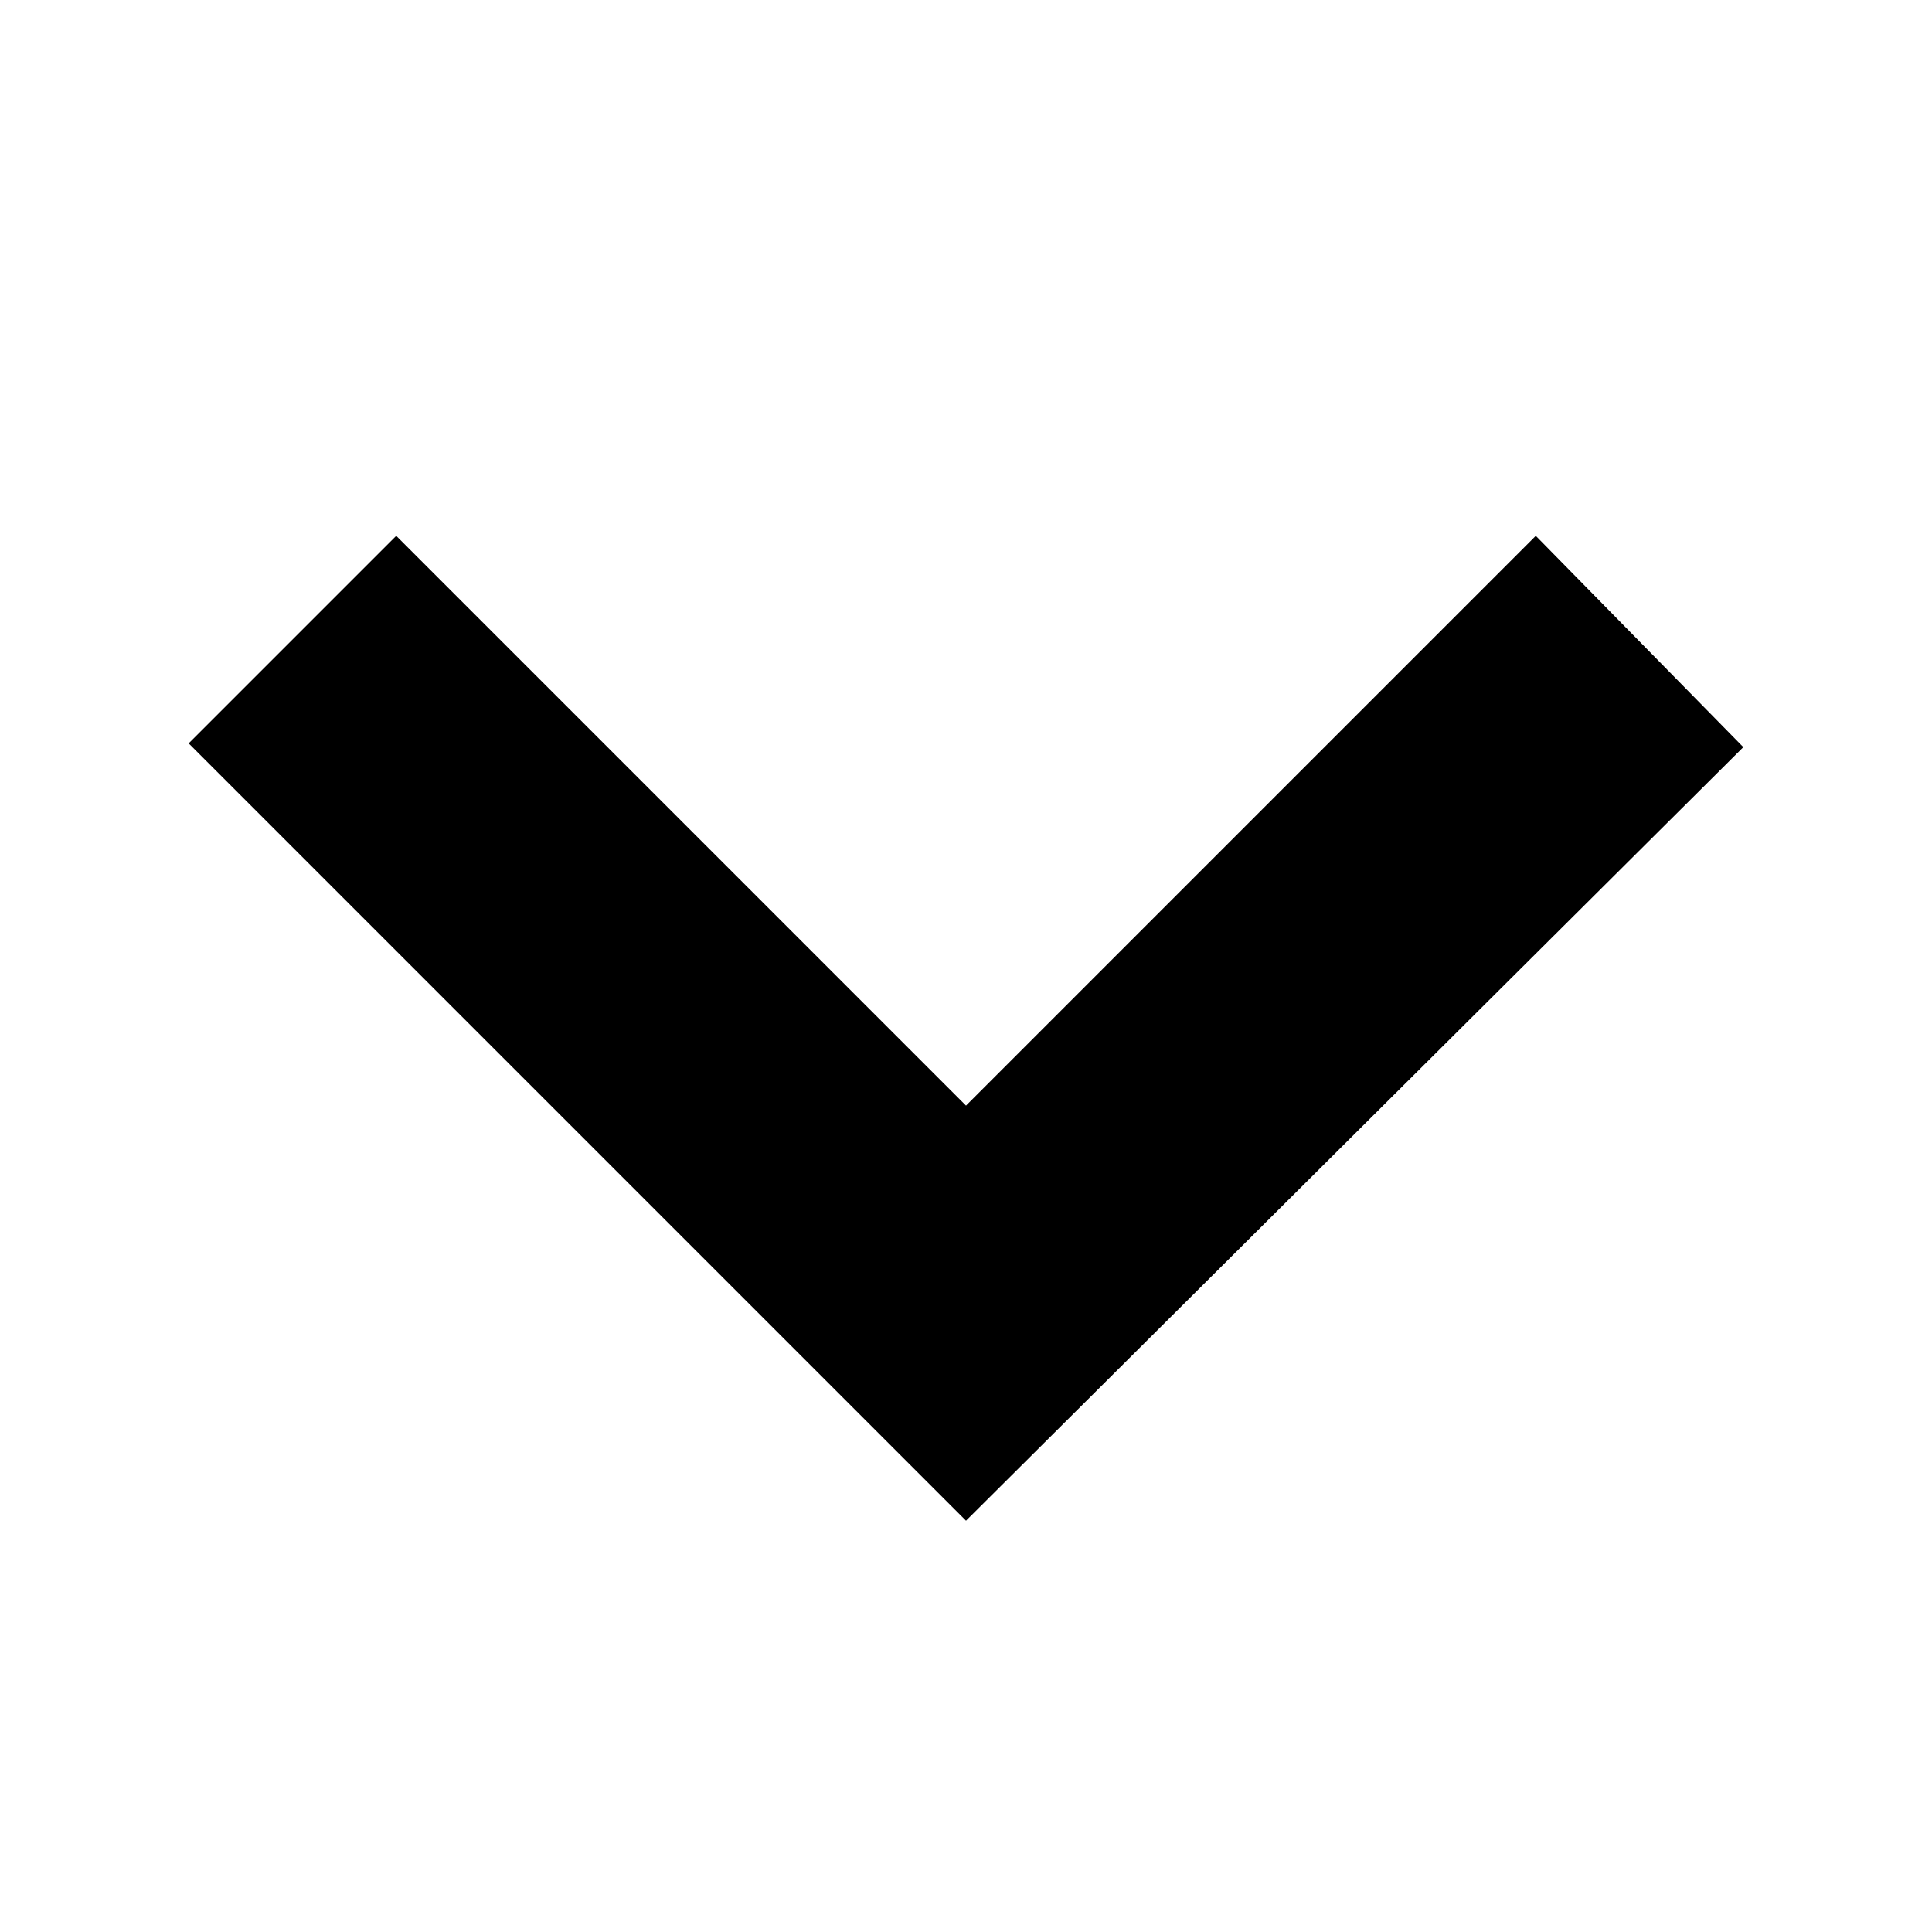
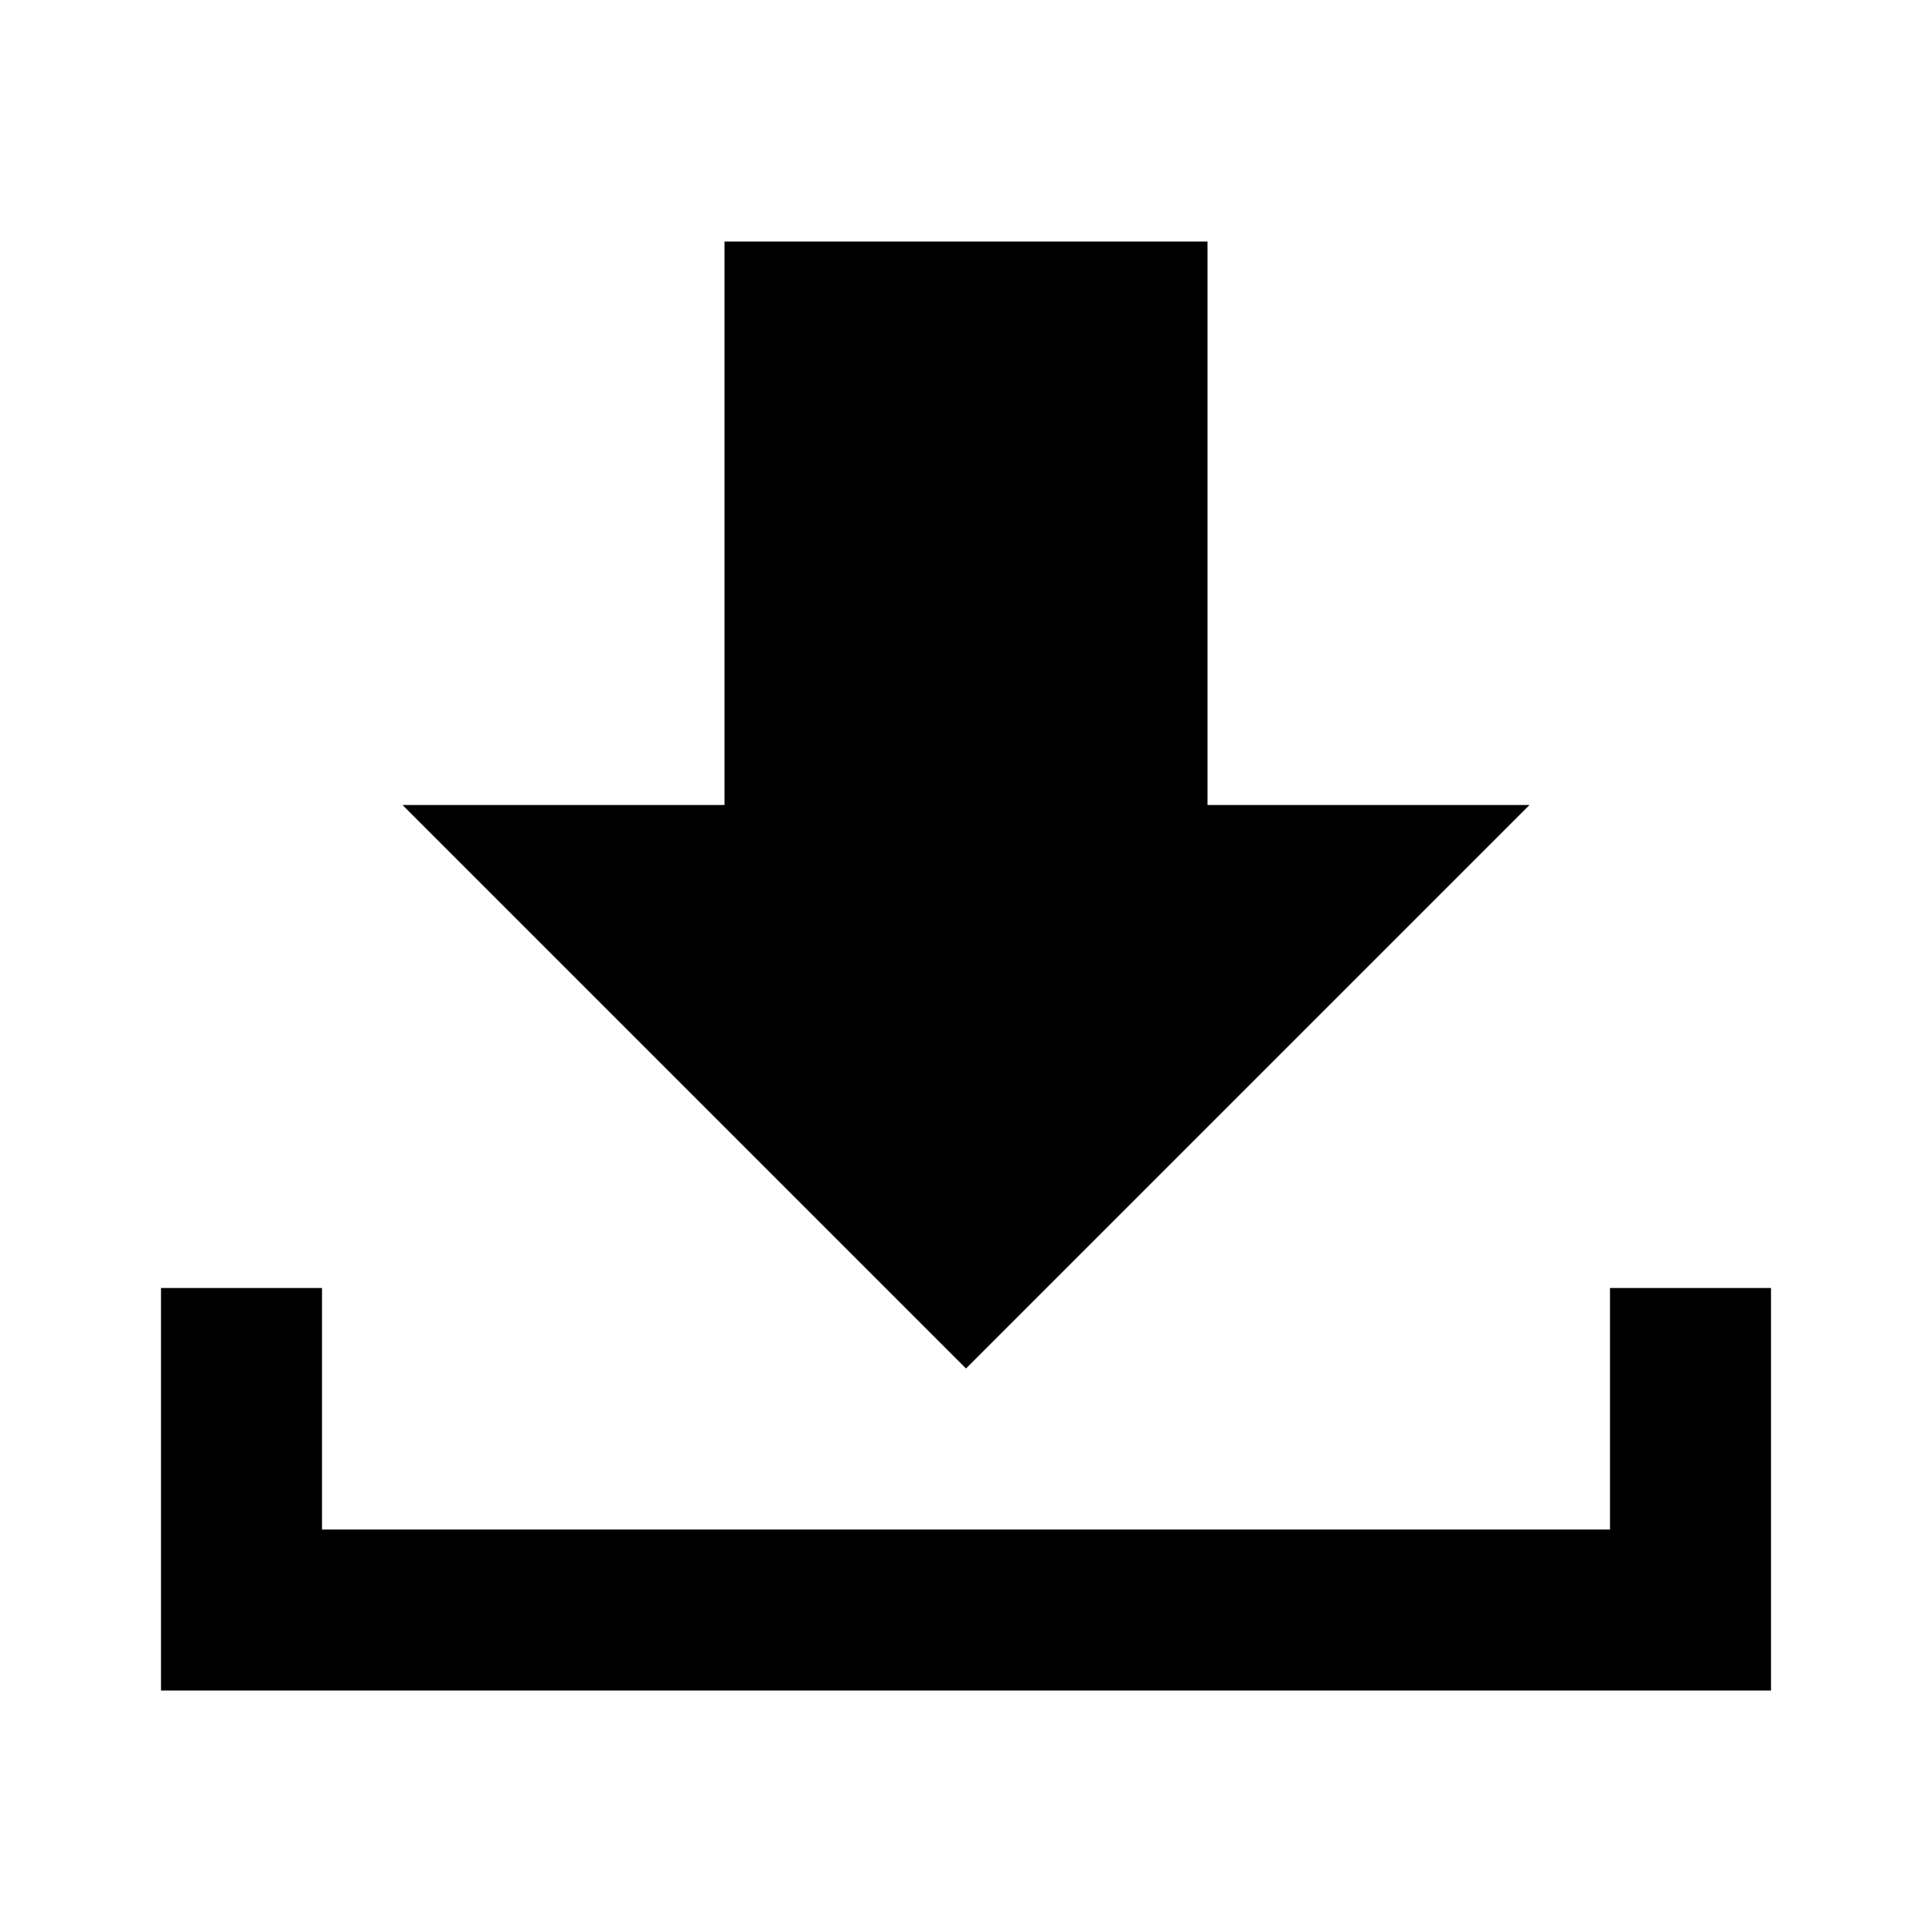
- <svg viewBox="0 0 512 512">
-   <path d="M407 142l55 56-206 205L50 197l55-55 151 151z" />
+ <svg viewBox="0 0 240 240">
+   <path d="M20 210v-50h20v30h160v-30h20v50H20zm70-110V30h60v70h40l-70 70-70-70h40z" />
</svg>
